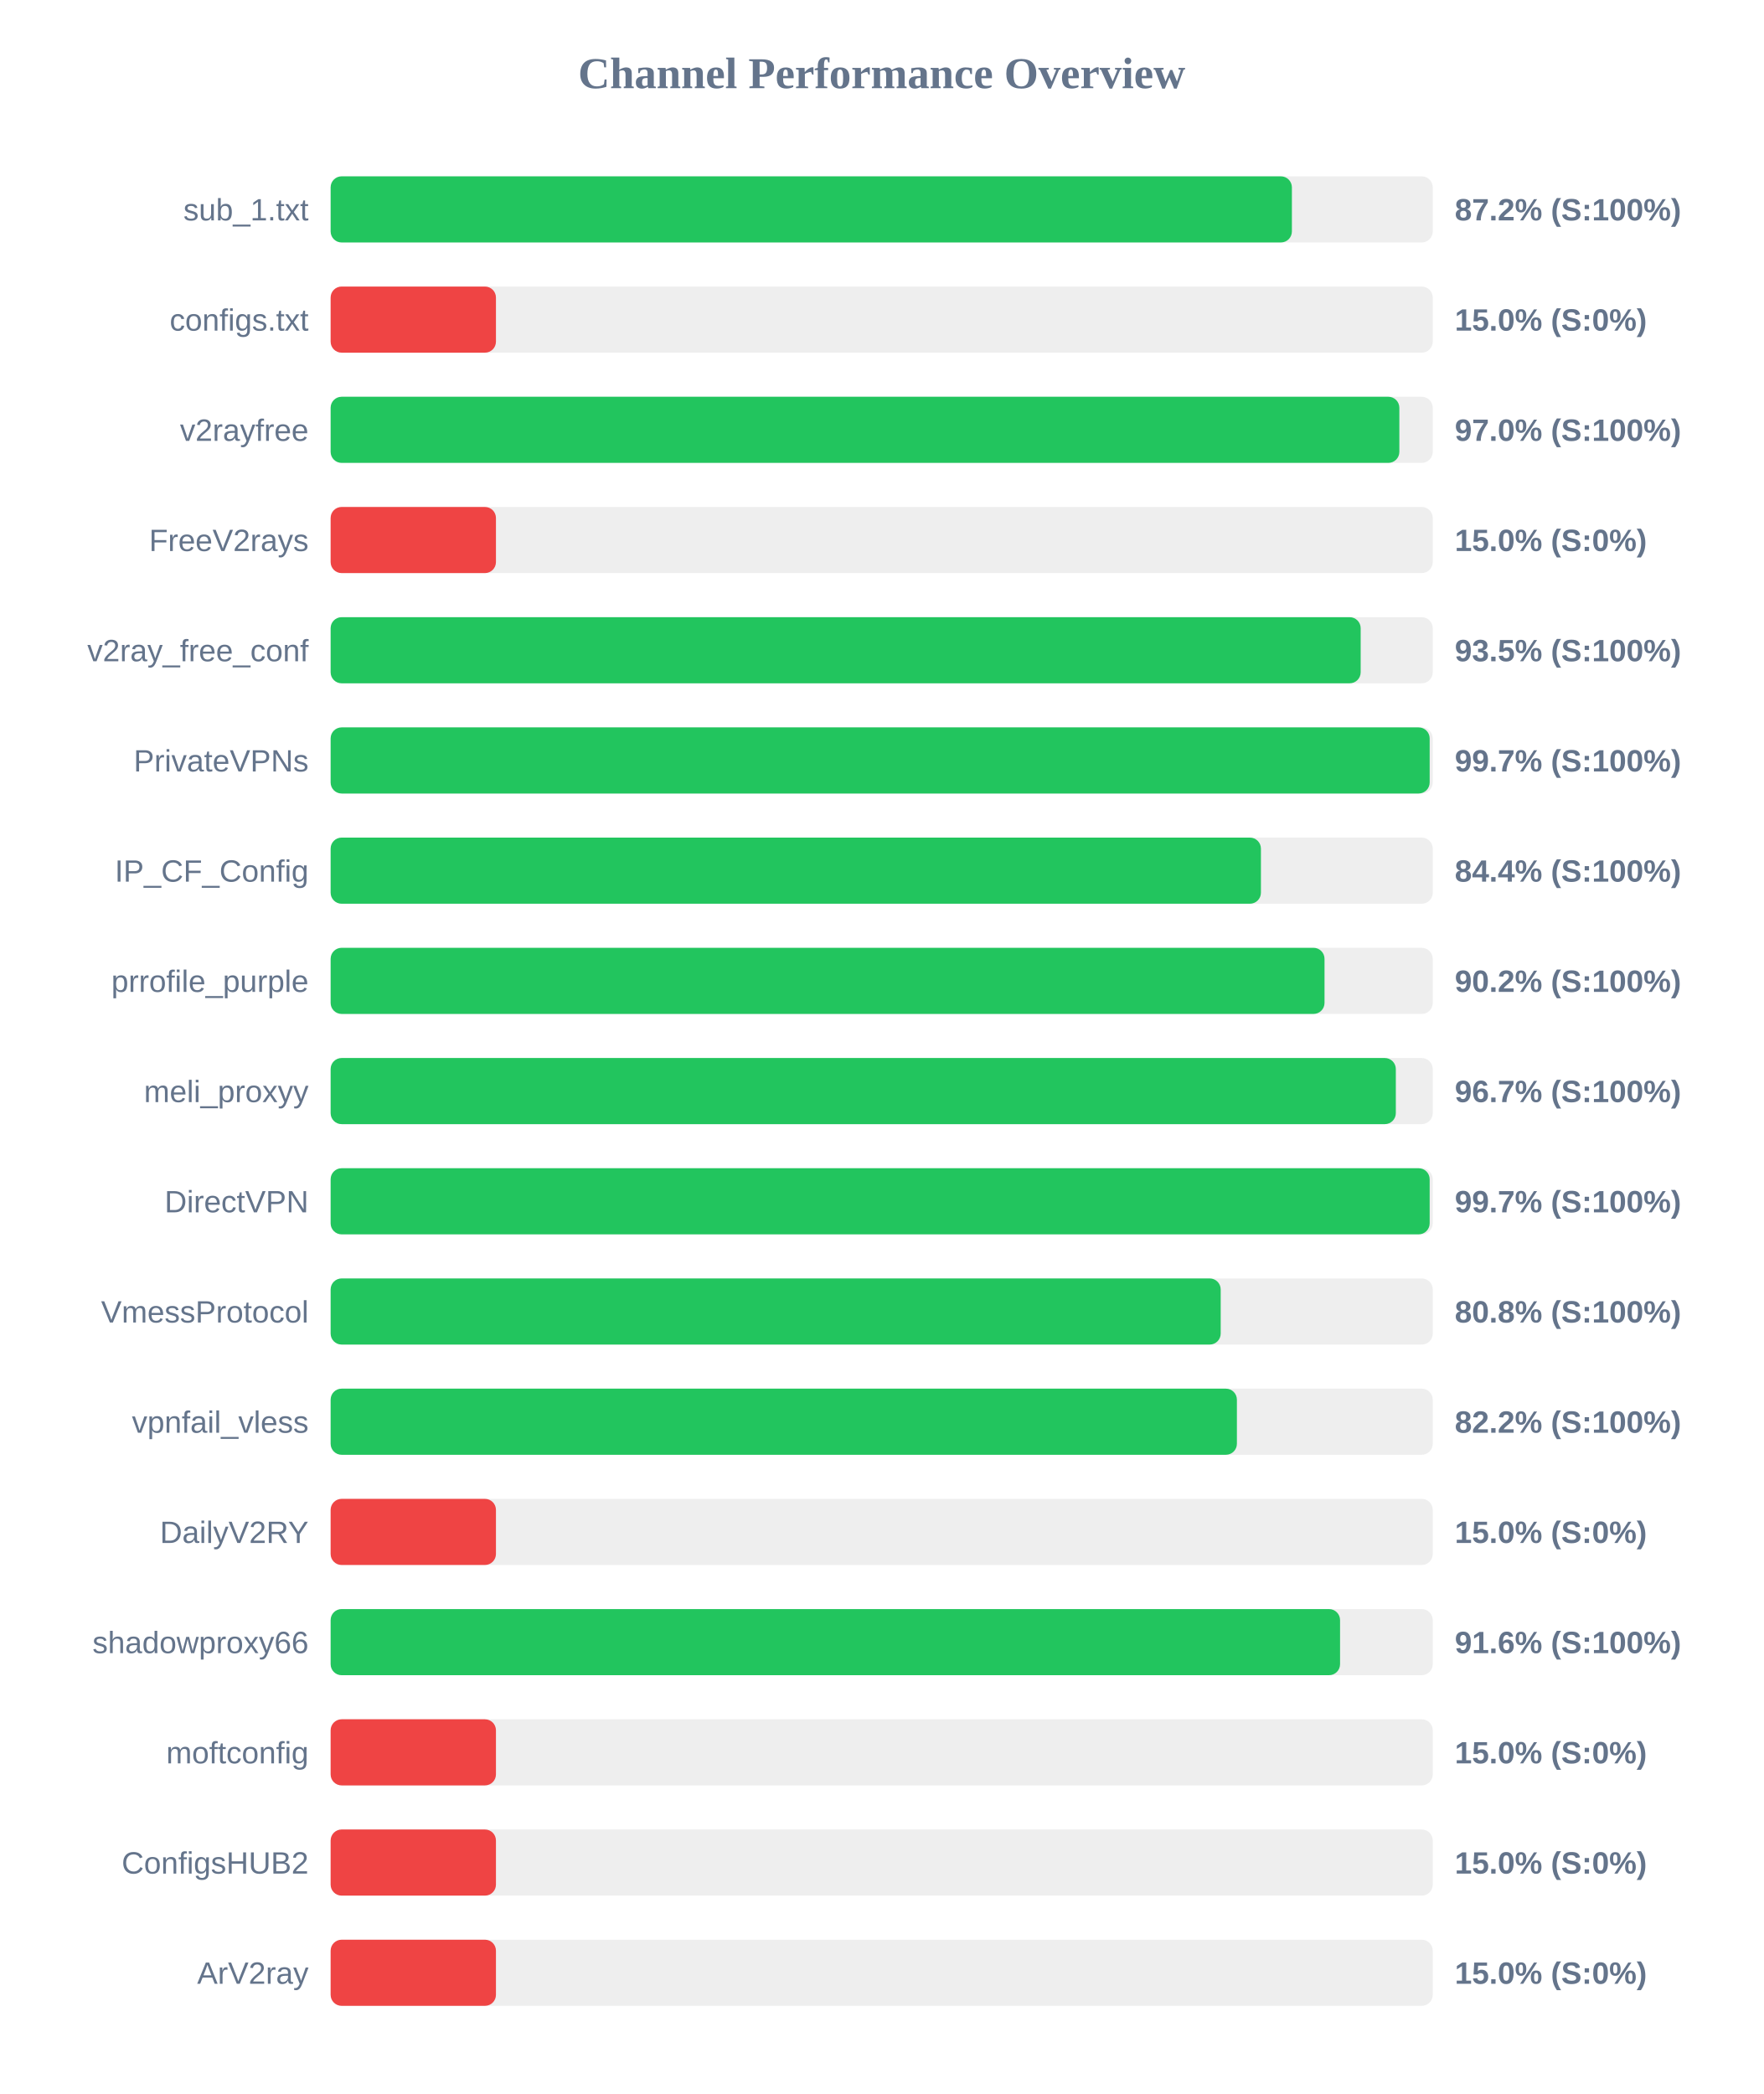
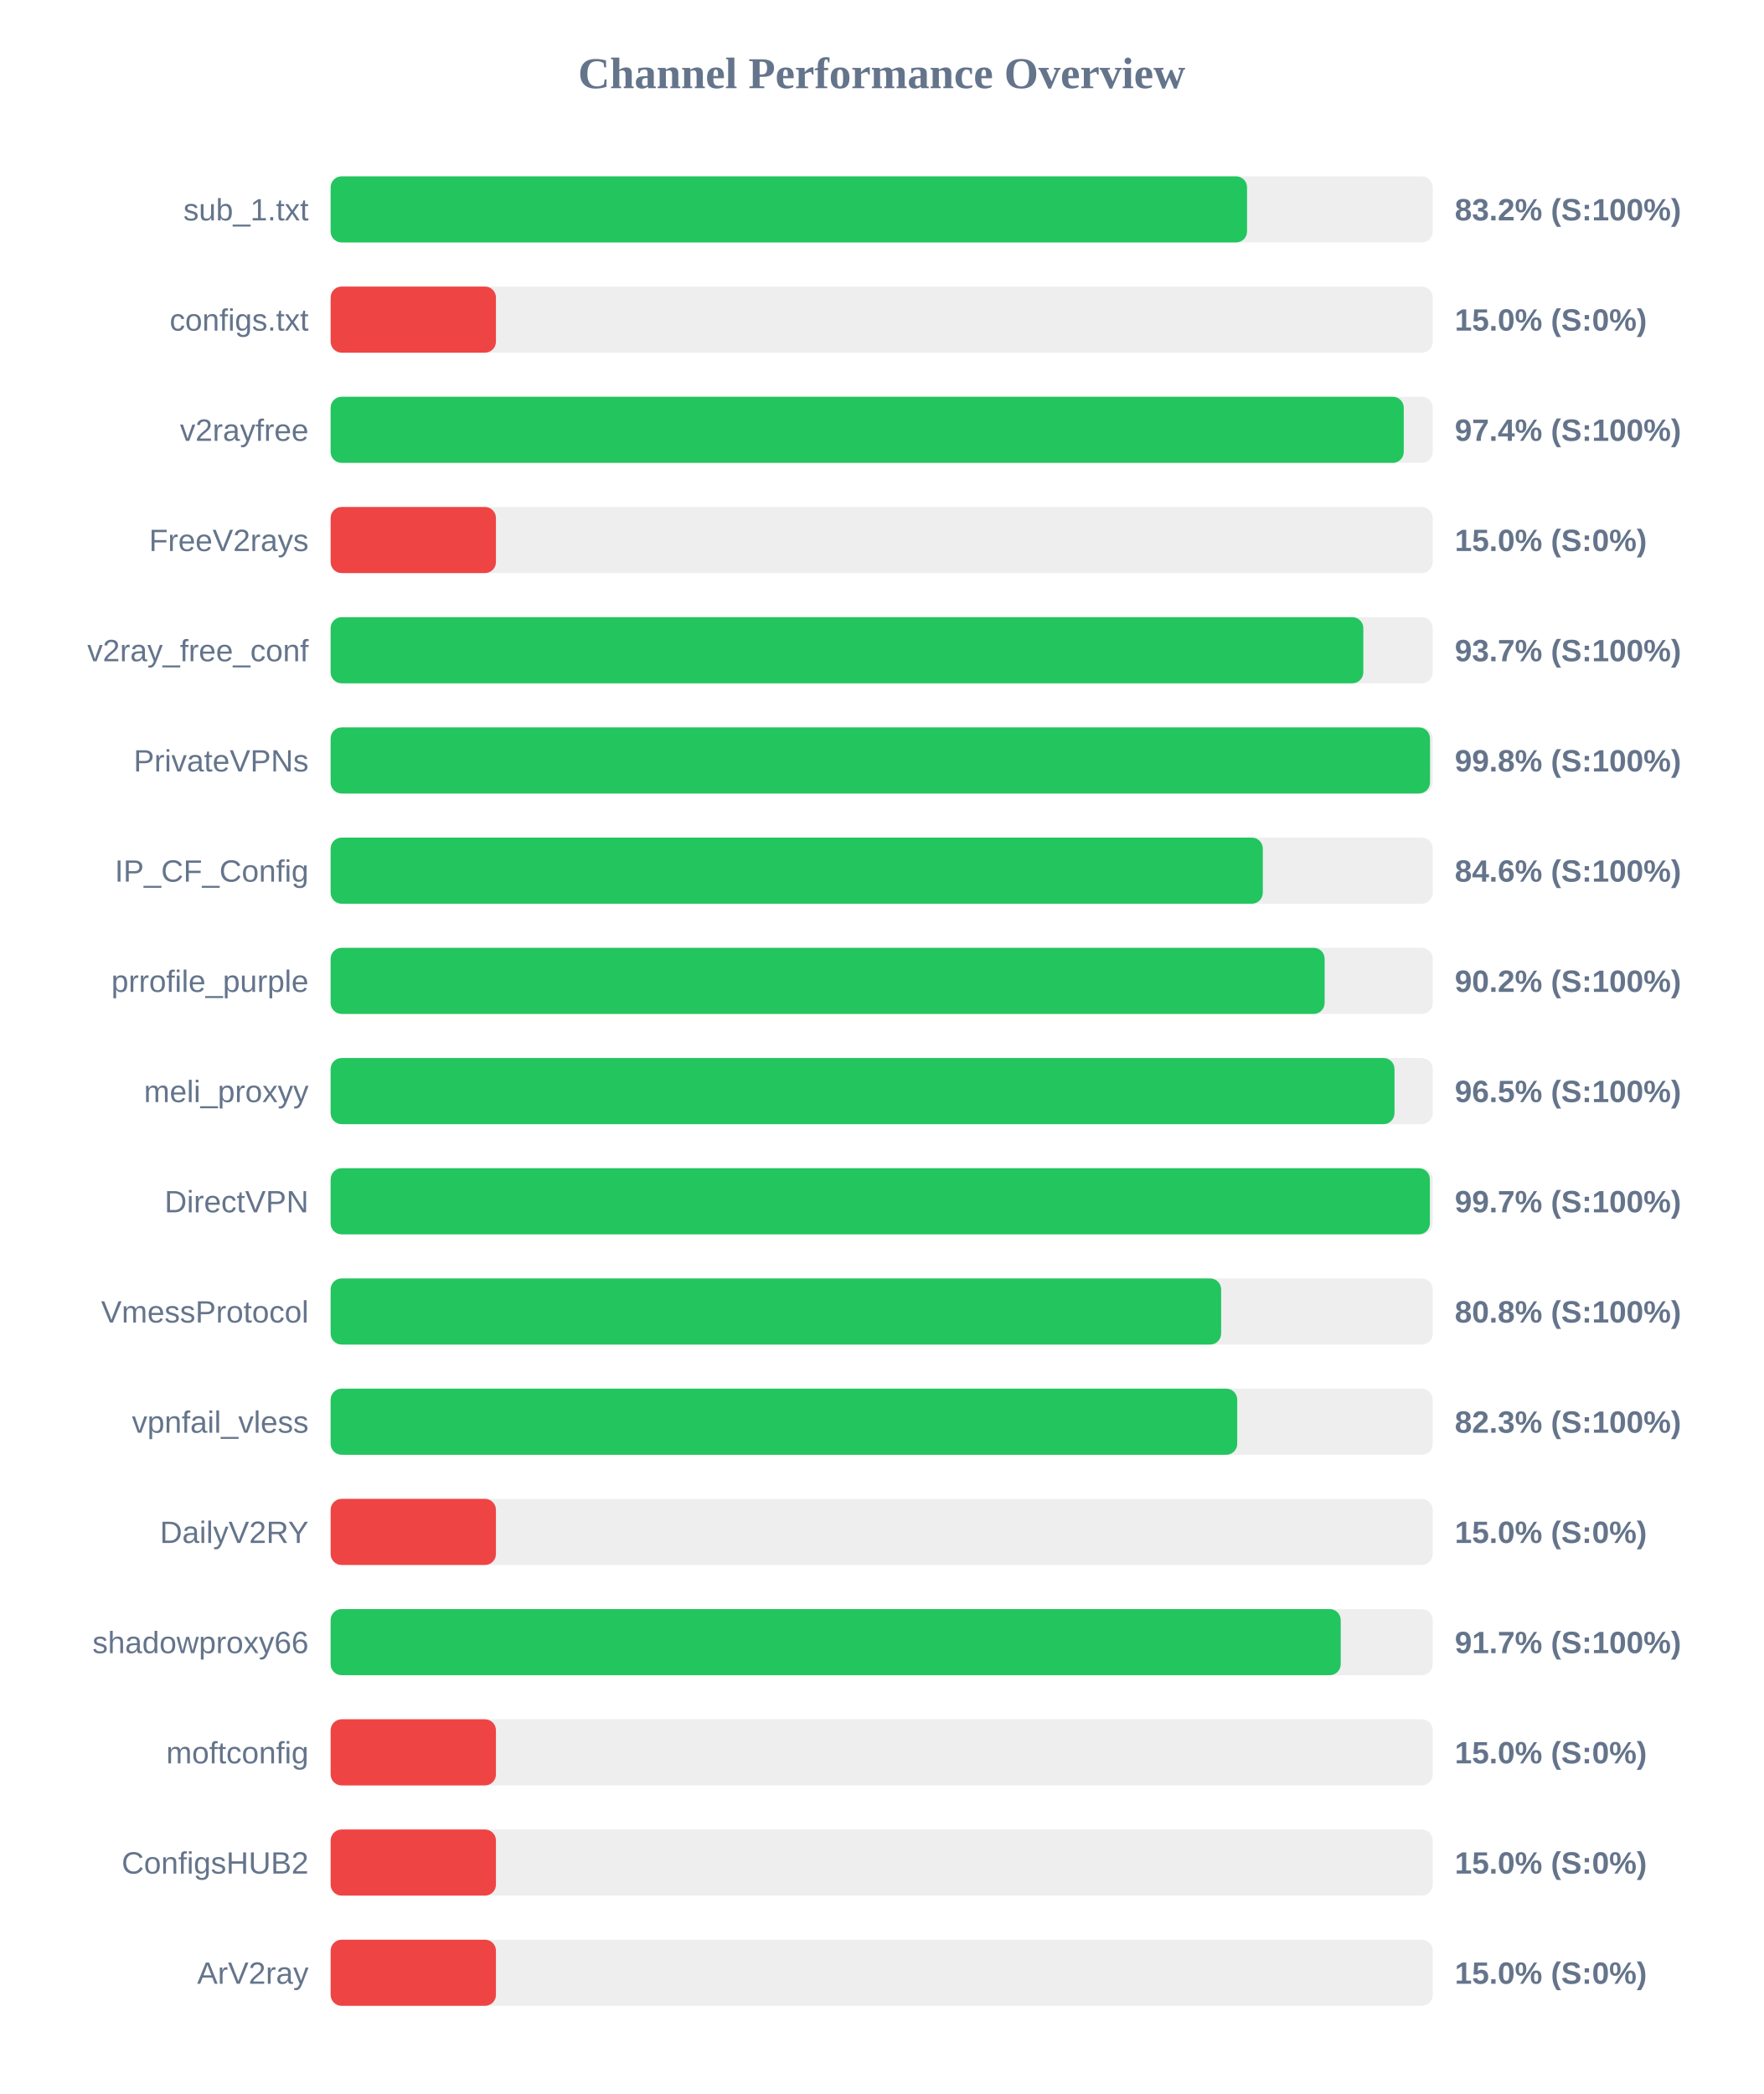
<svg xmlns="http://www.w3.org/2000/svg" width="800" height="950" version="1.1">
  <style>
        .row { font: 14px Arial; fill: #64748b; }
        .score { font: bold 14px Arial; fill: #64748b; }
    </style>
  <text x="400" y="40" text-anchor="middle" font-size="20px" font-weight="bold" fill="#64748b">Channel Performance Overview</text>
  <rect x="150" y="80" width="500" height="30" fill="#eee" rx="5" />
-   <rect x="150" y="80" width="436.1" height="30" fill="#22c55e" rx="5" />
+   <rect x="150" y="80" width="415.75" height="30" fill="#22c55e" rx="5" />
  <text x="140" y="100" text-anchor="end" class="row">sub_1.txt</text>
-   <text x="660" y="100" text-anchor="start" class="score">87.2% (S:100%)</text>
+   <text x="660" y="100" text-anchor="start" class="score">83.2% (S:100%)</text>
  <rect x="150" y="130" width="500" height="30" fill="#eee" rx="5" />
  <rect x="150" y="130" width="75.0" height="30" fill="#ef4444" rx="5" />
  <text x="140" y="150" text-anchor="end" class="row">configs.txt</text>
  <text x="660" y="150" text-anchor="start" class="score">15.0% (S:0%)</text>
  <rect x="150" y="180" width="500" height="30" fill="#eee" rx="5" />
-   <rect x="150" y="180" width="484.85" height="30" fill="#22c55e" rx="5" />
+   <rect x="150" y="180" width="486.85" height="30" fill="#22c55e" rx="5" />
  <text x="140" y="200" text-anchor="end" class="row">v2rayfree</text>
-   <text x="660" y="200" text-anchor="start" class="score">97.0% (S:100%)</text>
+   <text x="660" y="200" text-anchor="start" class="score">97.4% (S:100%)</text>
  <rect x="150" y="230" width="500" height="30" fill="#eee" rx="5" />
  <rect x="150" y="230" width="75.0" height="30" fill="#ef4444" rx="5" />
  <text x="140" y="250" text-anchor="end" class="row">FreeV2rays</text>
  <text x="660" y="250" text-anchor="start" class="score">15.0% (S:0%)</text>
  <rect x="150" y="280" width="500" height="30" fill="#eee" rx="5" />
-   <rect x="150" y="280" width="467.3" height="30" fill="#22c55e" rx="5" />
+   <rect x="150" y="280" width="468.5" height="30" fill="#22c55e" rx="5" />
  <text x="140" y="300" text-anchor="end" class="row">v2ray_free_conf</text>
-   <text x="660" y="300" text-anchor="start" class="score">93.5% (S:100%)</text>
+   <text x="660" y="300" text-anchor="start" class="score">93.7% (S:100%)</text>
  <rect x="150" y="330" width="500" height="30" fill="#eee" rx="5" />
-   <rect x="150" y="330" width="498.6" height="30" fill="#22c55e" rx="5" />
+   <rect x="150" y="330" width="498.75" height="30" fill="#22c55e" rx="5" />
  <text x="140" y="350" text-anchor="end" class="row">PrivateVPNs</text>
-   <text x="660" y="350" text-anchor="start" class="score">99.7% (S:100%)</text>
+   <text x="660" y="350" text-anchor="start" class="score">99.8% (S:100%)</text>
  <rect x="150" y="380" width="500" height="30" fill="#eee" rx="5" />
-   <rect x="150" y="380" width="422.05" height="30" fill="#22c55e" rx="5" />
+   <rect x="150" y="380" width="422.9" height="30" fill="#22c55e" rx="5" />
  <text x="140" y="400" text-anchor="end" class="row">IP_CF_Config</text>
-   <text x="660" y="400" text-anchor="start" class="score">84.4% (S:100%)</text>
+   <text x="660" y="400" text-anchor="start" class="score">84.6% (S:100%)</text>
  <rect x="150" y="430" width="500" height="30" fill="#eee" rx="5" />
-   <rect x="150" y="430" width="450.9" height="30" fill="#22c55e" rx="5" />
+   <rect x="150" y="430" width="450.95" height="30" fill="#22c55e" rx="5" />
  <text x="140" y="450" text-anchor="end" class="row">prrofile_purple</text>
  <text x="660" y="450" text-anchor="start" class="score">90.2% (S:100%)</text>
  <rect x="150" y="480" width="500" height="30" fill="#eee" rx="5" />
-   <rect x="150" y="480" width="483.25" height="30" fill="#22c55e" rx="5" />
+   <rect x="150" y="480" width="482.65" height="30" fill="#22c55e" rx="5" />
  <text x="140" y="500" text-anchor="end" class="row">meli_proxyy</text>
-   <text x="660" y="500" text-anchor="start" class="score">96.7% (S:100%)</text>
+   <text x="660" y="500" text-anchor="start" class="score">96.5% (S:100%)</text>
  <rect x="150" y="530" width="500" height="30" fill="#eee" rx="5" />
-   <rect x="150" y="530" width="498.6" height="30" fill="#22c55e" rx="5" />
+   <rect x="150" y="530" width="498.7" height="30" fill="#22c55e" rx="5" />
  <text x="140" y="550" text-anchor="end" class="row">DirectVPN</text>
  <text x="660" y="550" text-anchor="start" class="score">99.7% (S:100%)</text>
  <rect x="150" y="580" width="500" height="30" fill="#eee" rx="5" />
-   <rect x="150" y="580" width="403.8" height="30" fill="#22c55e" rx="5" />
+   <rect x="150" y="580" width="404.0" height="30" fill="#22c55e" rx="5" />
  <text x="140" y="600" text-anchor="end" class="row">VmessProtocol</text>
  <text x="660" y="600" text-anchor="start" class="score">80.8% (S:100%)</text>
  <rect x="150" y="630" width="500" height="30" fill="#eee" rx="5" />
-   <rect x="150" y="630" width="411.15" height="30" fill="#22c55e" rx="5" />
+   <rect x="150" y="630" width="411.3" height="30" fill="#22c55e" rx="5" />
  <text x="140" y="650" text-anchor="end" class="row">vpnfail_vless</text>
-   <text x="660" y="650" text-anchor="start" class="score">82.2% (S:100%)</text>
+   <text x="660" y="650" text-anchor="start" class="score">82.3% (S:100%)</text>
  <rect x="150" y="680" width="500" height="30" fill="#eee" rx="5" />
  <rect x="150" y="680" width="75.0" height="30" fill="#ef4444" rx="5" />
  <text x="140" y="700" text-anchor="end" class="row">DailyV2RY</text>
  <text x="660" y="700" text-anchor="start" class="score">15.0% (S:0%)</text>
  <rect x="150" y="730" width="500" height="30" fill="#eee" rx="5" />
-   <rect x="150" y="730" width="457.95" height="30" fill="#22c55e" rx="5" />
+   <rect x="150" y="730" width="458.25" height="30" fill="#22c55e" rx="5" />
  <text x="140" y="750" text-anchor="end" class="row">shadowproxy66</text>
-   <text x="660" y="750" text-anchor="start" class="score">91.6% (S:100%)</text>
+   <text x="660" y="750" text-anchor="start" class="score">91.7% (S:100%)</text>
  <rect x="150" y="780" width="500" height="30" fill="#eee" rx="5" />
  <rect x="150" y="780" width="75.0" height="30" fill="#ef4444" rx="5" />
  <text x="140" y="800" text-anchor="end" class="row">moftconfig</text>
  <text x="660" y="800" text-anchor="start" class="score">15.0% (S:0%)</text>
  <rect x="150" y="830" width="500" height="30" fill="#eee" rx="5" />
  <rect x="150" y="830" width="75.0" height="30" fill="#ef4444" rx="5" />
  <text x="140" y="850" text-anchor="end" class="row">ConfigsHUB2</text>
  <text x="660" y="850" text-anchor="start" class="score">15.0% (S:0%)</text>
  <rect x="150" y="880" width="500" height="30" fill="#eee" rx="5" />
  <rect x="150" y="880" width="75.0" height="30" fill="#ef4444" rx="5" />
  <text x="140" y="900" text-anchor="end" class="row">ArV2ray</text>
  <text x="660" y="900" text-anchor="start" class="score">15.0% (S:0%)</text>
</svg>
